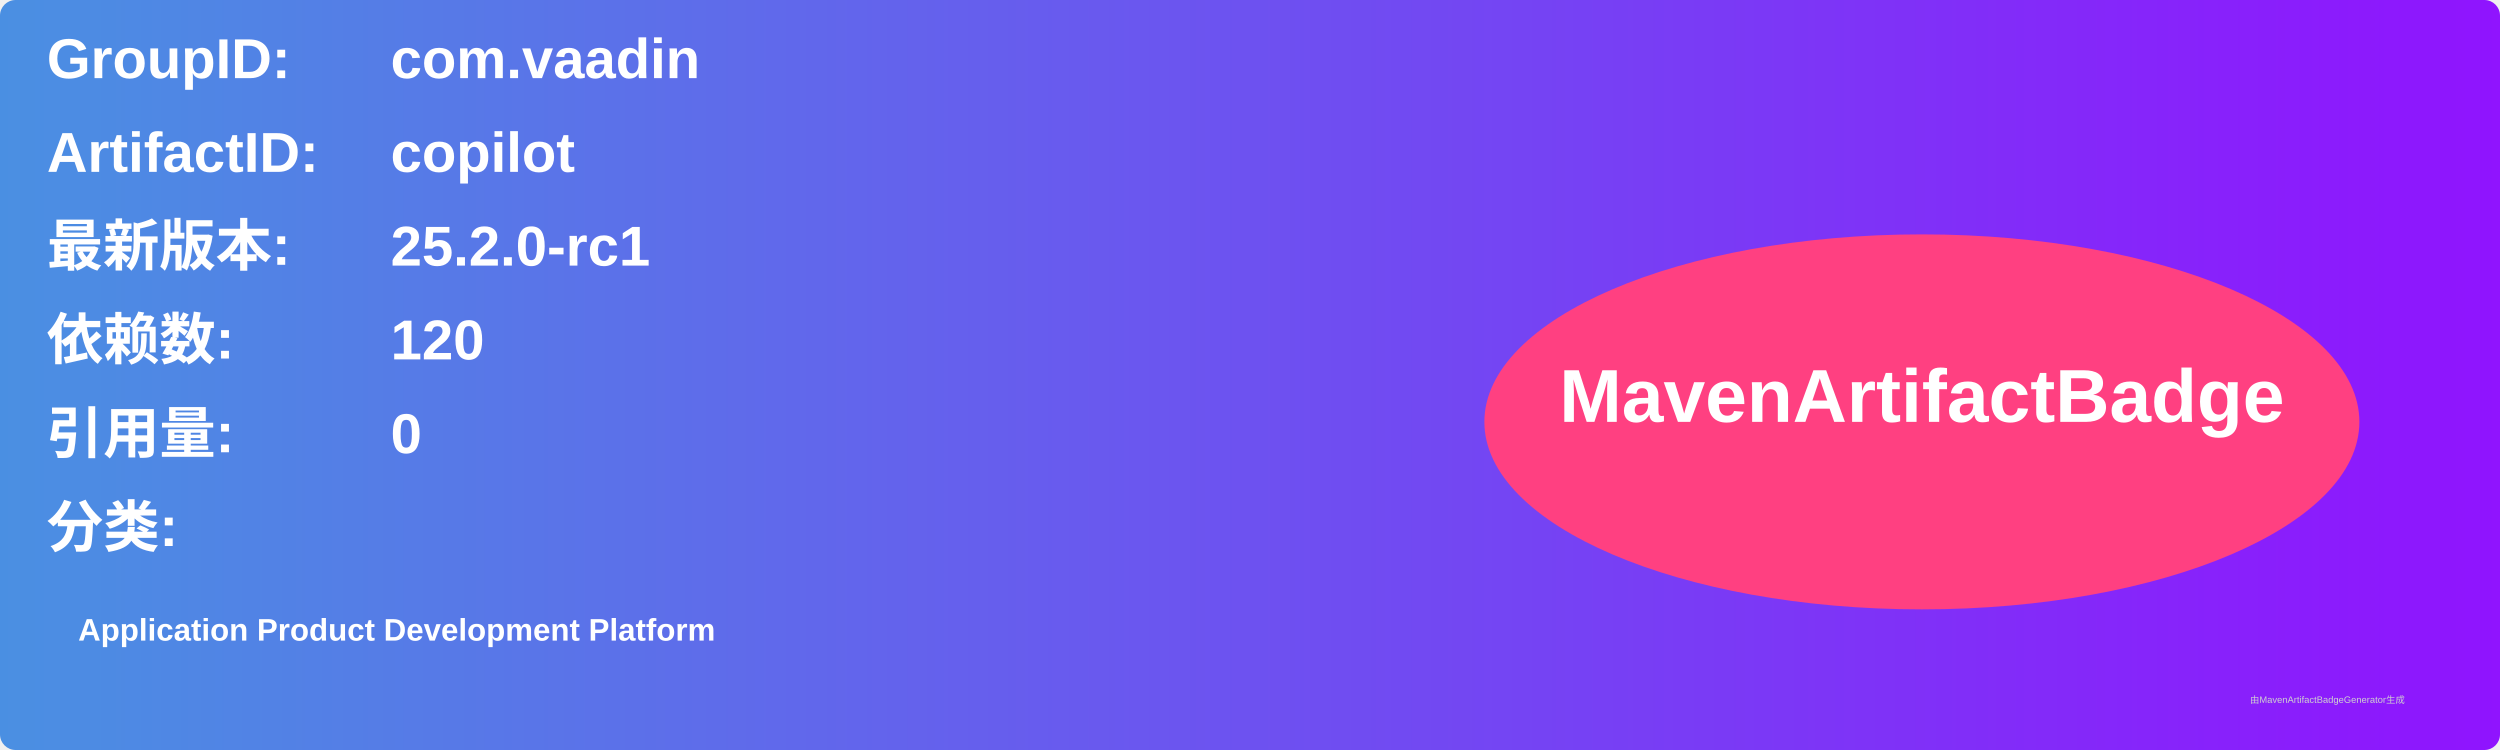
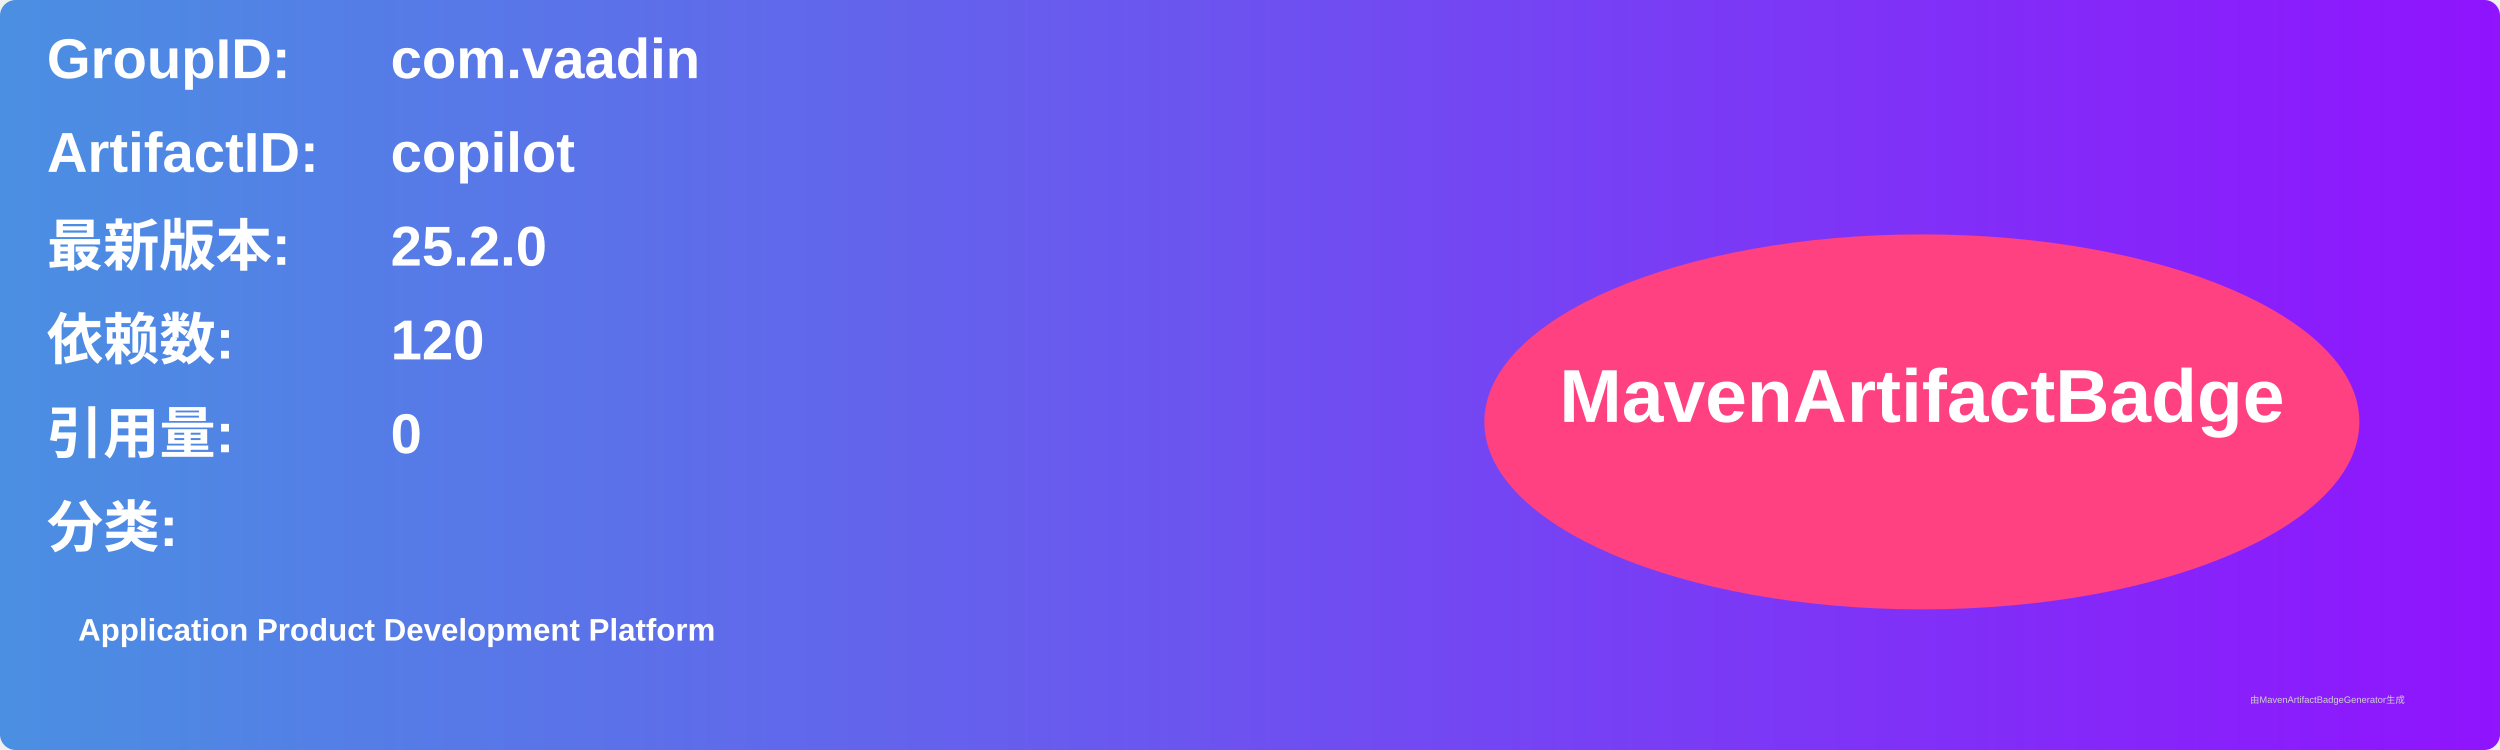
<svg xmlns="http://www.w3.org/2000/svg" width="800" height="240" viewBox="0 0 800 240">
  <linearGradient id="grad" x1="0%" y1="0%" x2="100%" y2="0%">
    <stop offset="0%" stop-color="#4a90e2" />
    <stop offset="100%" stop-color="#9013fe" />
  </linearGradient>
  <rect width="100%" height="100%" rx="5" ry="5" fill="url(#grad)" />
  <g transform="translate(15, 15)">
    <text x="0" y="10" font-family="Arial" font-size="18" fill="white" font-weight="bold" width="260">GroupID:</text>
    <text x="110" y="10" font-family="Arial" font-size="18" fill="white" font-weight="bold" width="460">com.vaadin</text>
    <text x="0" y="40" font-family="Arial" font-size="18" fill="white" font-weight="bold" width="260">ArtifactID:</text>
    <text x="110" y="40" font-family="Arial" font-size="18" fill="white" font-weight="bold" width="460">copilot</text>
    <text x="0" y="70" font-family="Arial" font-size="18" fill="white" font-weight="bold">最新版本:</text>
    <text x="110" y="70" font-family="Arial" font-size="18" fill="white" font-weight="bold">
-       <tspan font-weight="bold">25.2.0-rc1</tspan>
+       <tspan font-weight="bold">25.2.0</tspan>
    </text>
    <text x="0" y="100" font-family="Arial" font-size="18" fill="white" font-weight="bold">依赖数: </text>
    <text x="110" y="100" font-family="Arial" font-size="18" fill="white">
      <tspan font-weight="bold">120</tspan>
    </text>
    <text x="0" y="130" font-family="Arial" font-size="18" fill="white" font-weight="bold">引用量: </text>
    <text x="110" y="130" font-family="Arial" font-size="18" fill="white">
      <tspan font-weight="bold">0</tspan>
    </text>
    <text x="0" y="160" font-family="Arial" font-size="18" fill="white" font-weight="bold">分类:</text>
    <text x="10" y="190" font-family="Arial" font-size="10" fill="white">
      <tspan font-weight="bold">Application Product Development Platform</tspan>
    </text>
    <ellipse cx="600" cy="120" rx="140" ry="60" fill="#ff4081" />
    <text x="600" y="120" text-anchor="middle" font-family="Arial" font-size="24" fill="white" font-weight="bold">MavenArtifactBadge</text>
  </g>
  <text x="720" y="225" font-family="Arial" font-size="3" fill="#d0d0d0">由MavenArtifactBadgeGenerator生成</text>
</svg>
